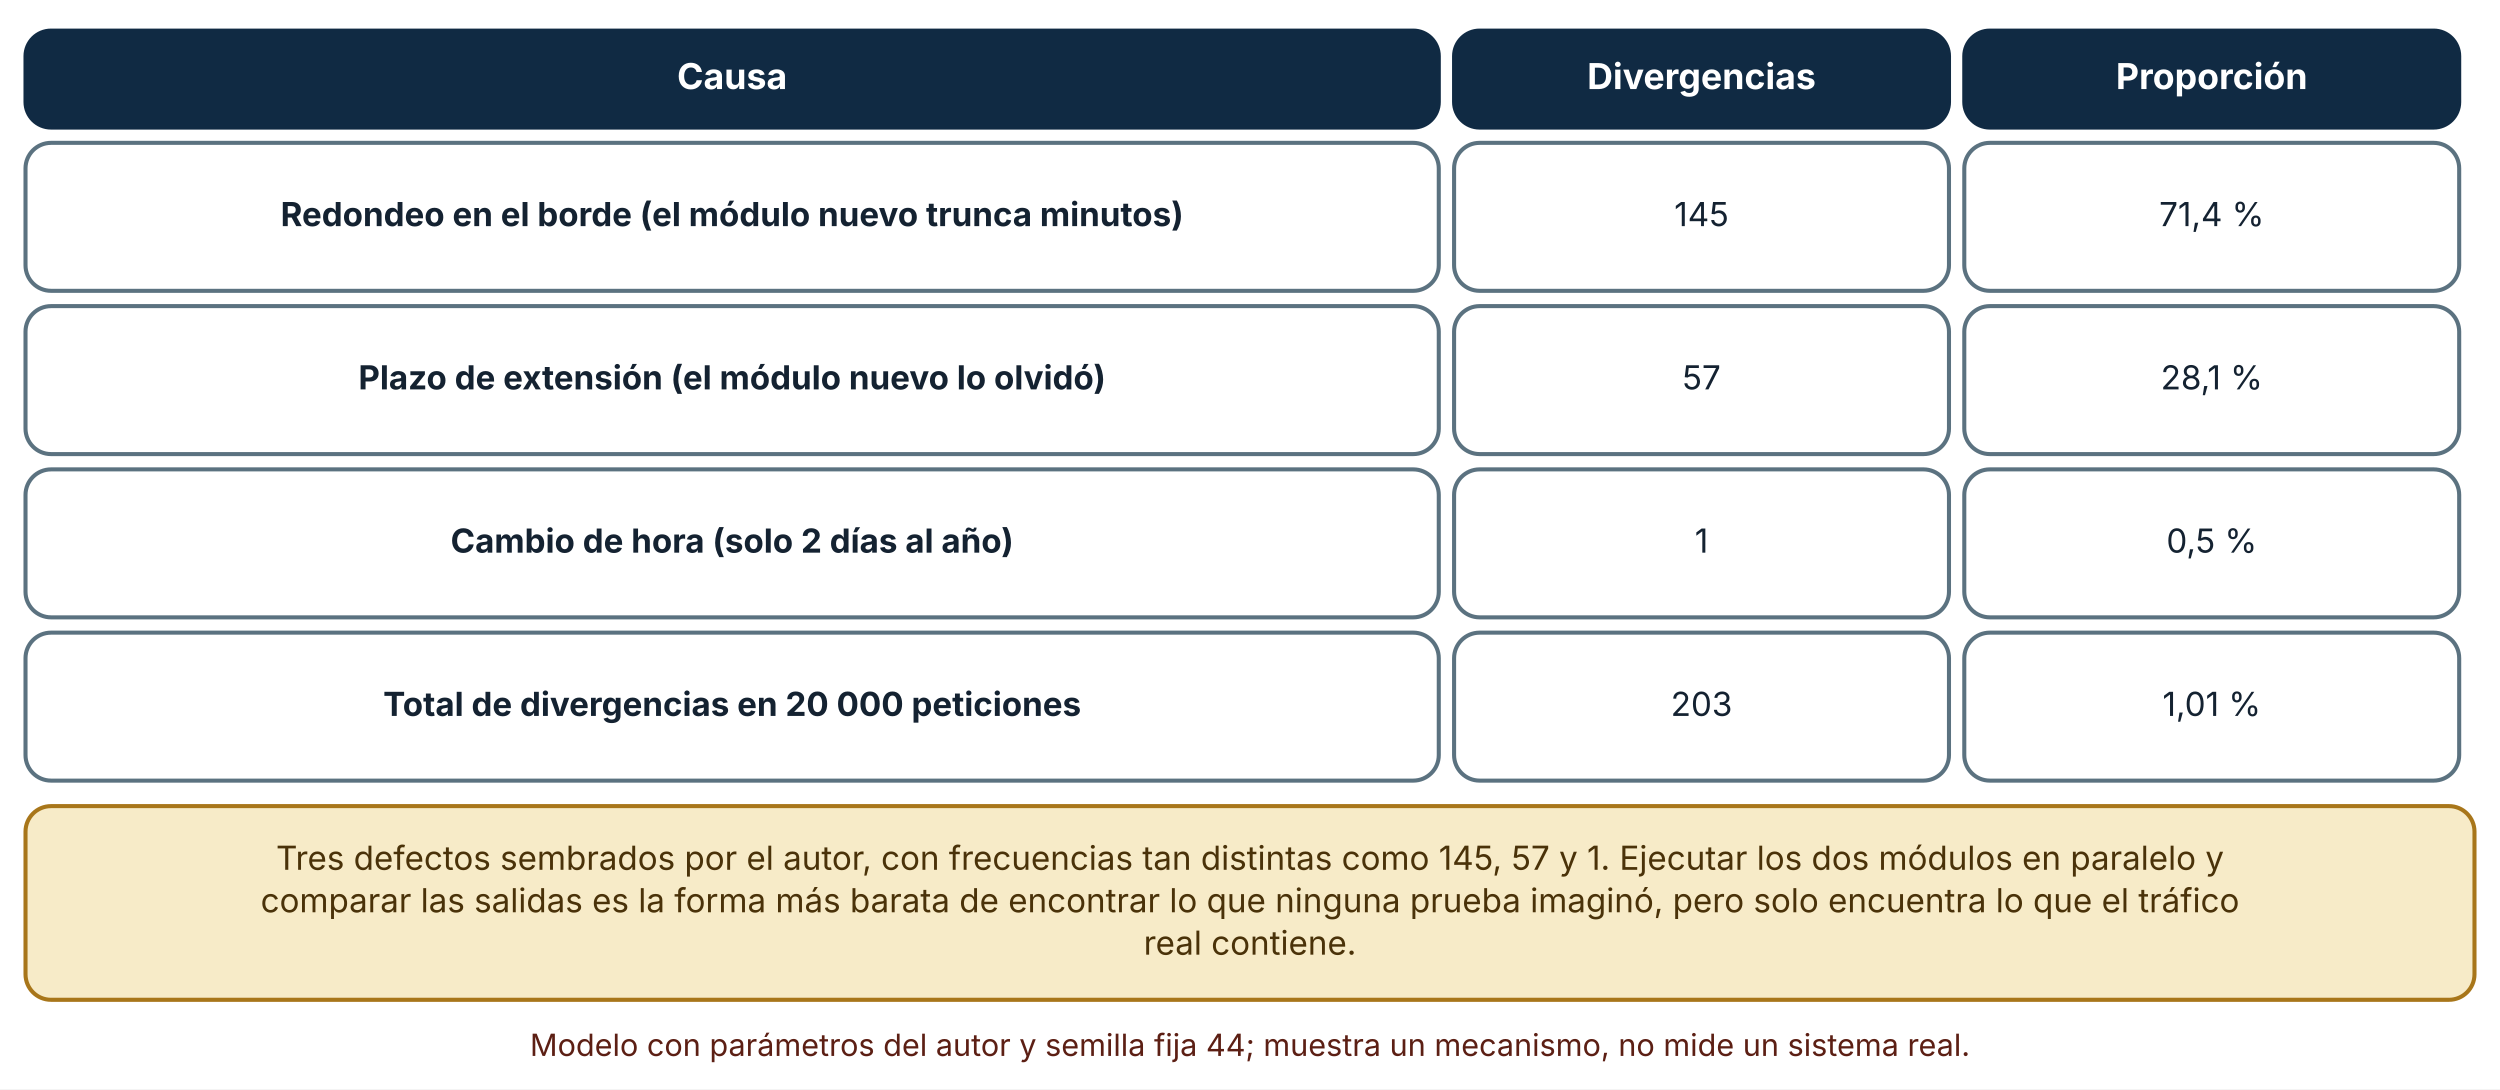
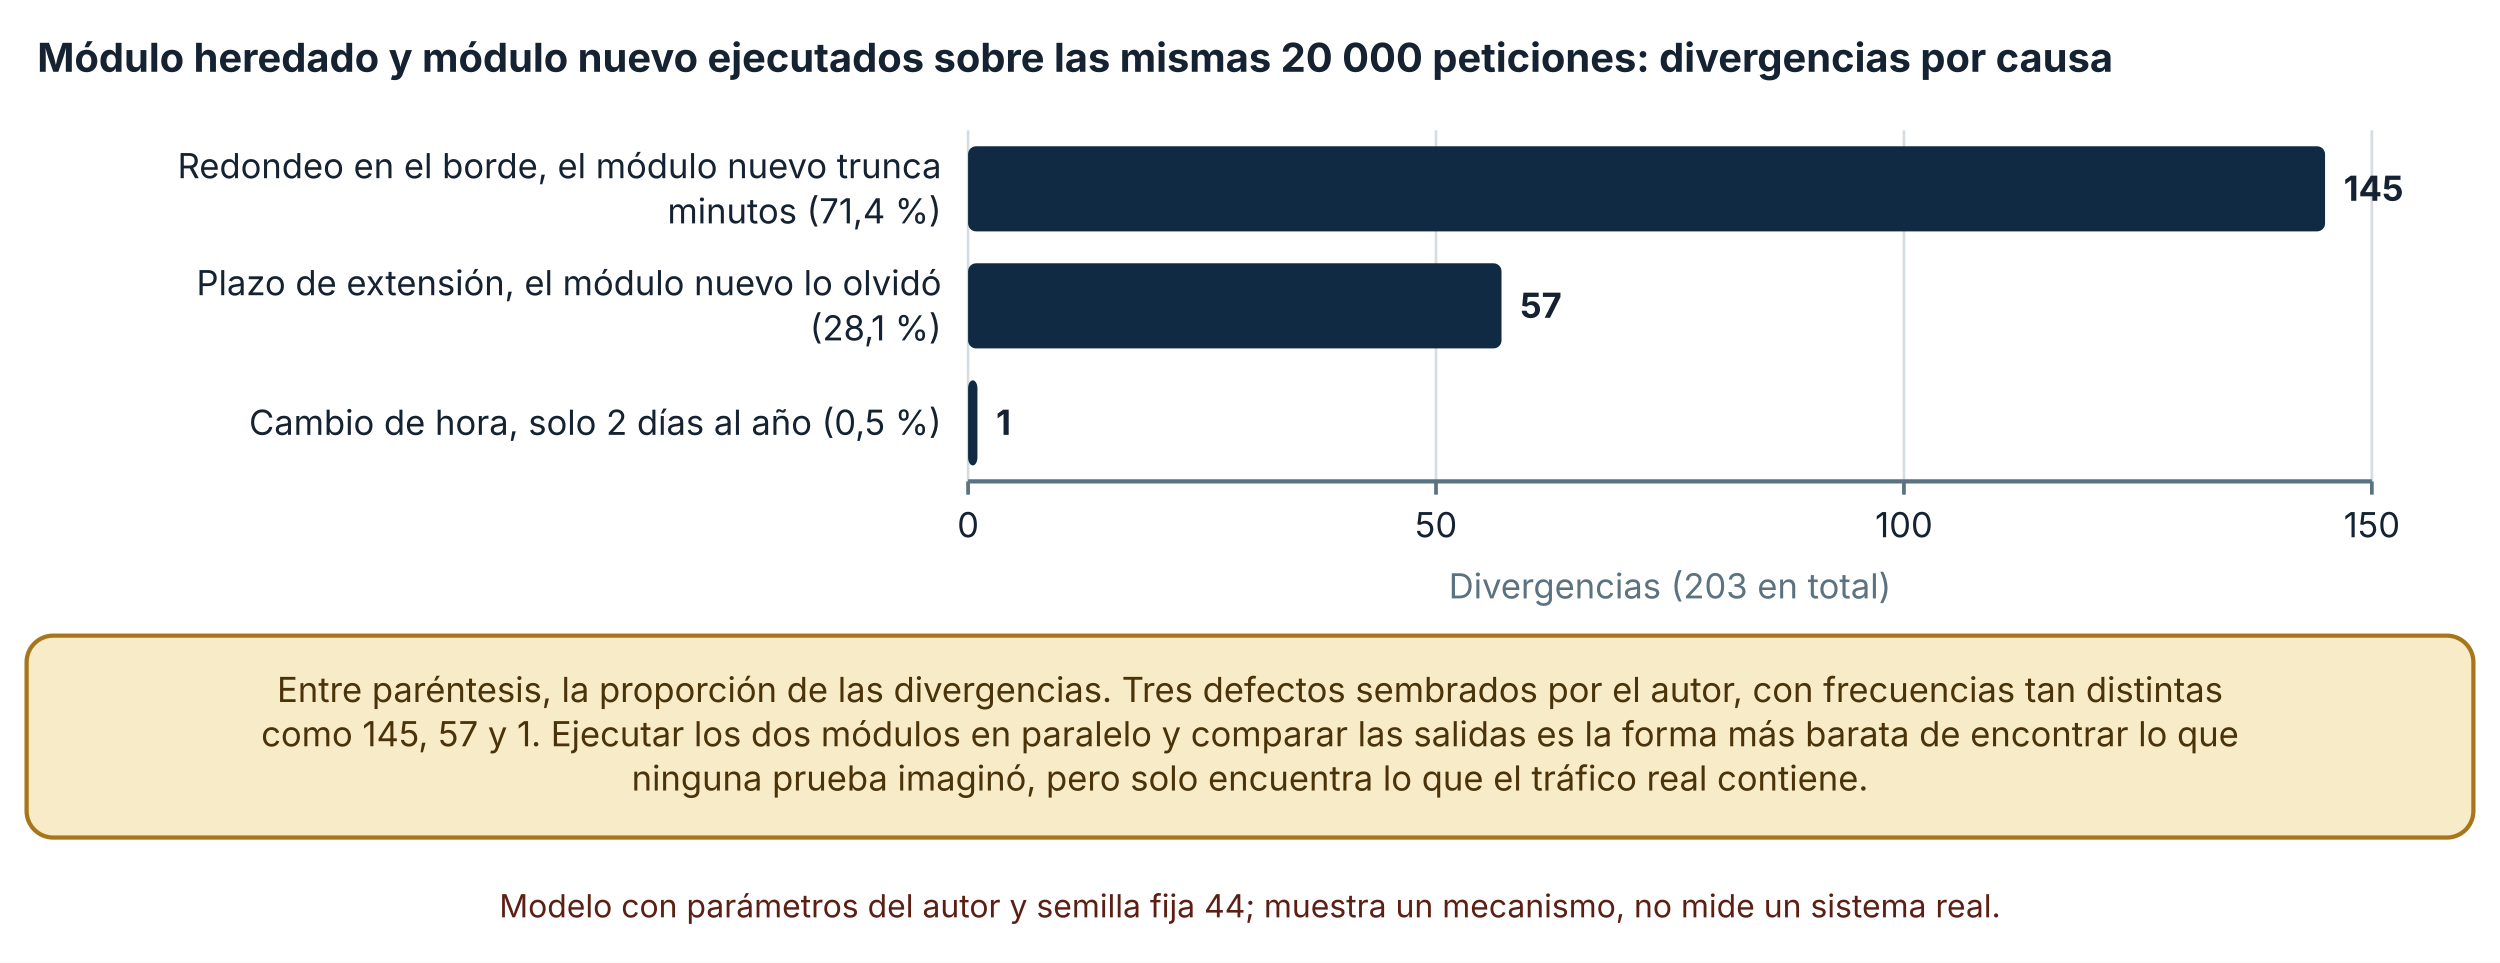
- <svg xmlns="http://www.w3.org/2000/svg" viewBox="0 0 980 427" width="980" height="427" role="img" aria-labelledby="t d" font-family="Inter, 'Segoe UI', system-ui, -apple-system, sans-serif">
+ <svg xmlns="http://www.w3.org/2000/svg" viewBox="0 0 940 362" width="940" height="362" role="img" aria-labelledby="t d" font-family="Inter, 'Segoe UI', system-ui, -apple-system, sans-serif">
  <defs>
    <marker id="arrow" viewBox="0 0 10 10" refX="9" refY="5" markerWidth="8" markerHeight="8" orient="auto-start-reverse">
      <path d="M0,0 L10,5 L0,10 z" fill="#32505f" />
    </marker>
    <marker id="arrow-coral" viewBox="0 0 10 10" refX="9" refY="5" markerWidth="8" markerHeight="8" orient="auto-start-reverse">
      <path d="M0,0 L10,5 L0,10 z" fill="#c0432f" />
    </marker>
  </defs>
-   <rect width="980" height="427" fill="#ffffff" />
-   <rect x="10" y="12" width="554" height="38" rx="10" fill="#102a43" stroke="#102a43" stroke-width="1.6" />
-   <text x="287" y="34.92" font-size="14" text-anchor="middle" font-weight="700" fill="#ffffff">
-     <tspan x="287" dy="0">Causa</tspan>
+   <rect width="940" height="362" fill="#ffffff" />
+   <text x="14" y="27" font-size="15" text-anchor="start" font-weight="700" fill="#142231">
+     <tspan x="14" dy="0">Módulo heredado y módulo nuevo ejecutados sobre las mismas 20 000 peticiones: divergencias por causa</tspan>
  </text>
-   <rect x="570" y="12" width="194" height="38" rx="10" fill="#102a43" stroke="#102a43" stroke-width="1.6" />
-   <text x="667" y="34.92" font-size="14" text-anchor="middle" font-weight="700" fill="#ffffff">
-     <tspan x="667" dy="0">Divergencias</tspan>
+   <line x1="364" y1="49" x2="364" y2="181" stroke="#d5dde1" stroke-width="1" />
+   <line x1="364" y1="181" x2="364" y2="186" stroke="#5b7280" stroke-width="1.4" />
+   <text x="364" y="202" font-size="13" text-anchor="middle" font-weight="400" fill="#142231">
+     <tspan x="364" dy="0">0</tspan>
  </text>
-   <rect x="770" y="12" width="194" height="38" rx="10" fill="#102a43" stroke="#102a43" stroke-width="1.6" />
-   <text x="867" y="34.92" font-size="14" text-anchor="middle" font-weight="700" fill="#ffffff">
-     <tspan x="867" dy="0">Proporción</tspan>
+   <line x1="539.94" y1="49" x2="539.94" y2="181" stroke="#d5dde1" stroke-width="1" />
+   <line x1="539.94" y1="181" x2="539.94" y2="186" stroke="#5b7280" stroke-width="1.4" />
+   <text x="539.94" y="202" font-size="13" text-anchor="middle" font-weight="400" fill="#142231">
+     <tspan x="539.94" dy="0">50</tspan>
  </text>
-   <rect x="10" y="56" width="554" height="58" rx="10" fill="#ffffff" stroke="#5b7280" stroke-width="1.6" />
-   <text x="287" y="88.64" font-size="13" text-anchor="middle" font-weight="700" fill="#142231">
-     <tspan x="287" dy="0">Redondeo en el borde (el módulo nuevo trunca minutos)</tspan>
+   <line x1="715.88" y1="49" x2="715.88" y2="181" stroke="#d5dde1" stroke-width="1" />
+   <line x1="715.88" y1="181" x2="715.88" y2="186" stroke="#5b7280" stroke-width="1.4" />
+   <text x="715.88" y="202" font-size="13" text-anchor="middle" font-weight="400" fill="#142231">
+     <tspan x="715.88" dy="0">100</tspan>
  </text>
-   <rect x="570" y="56" width="194" height="58" rx="10" fill="#ffffff" stroke="#5b7280" stroke-width="1.6" />
-   <text x="667" y="88.64" font-size="13" text-anchor="middle" font-weight="400" fill="#142231">
-     <tspan x="667" dy="0">145</tspan>
+   <line x1="891.82" y1="49" x2="891.82" y2="181" stroke="#d5dde1" stroke-width="1" />
+   <line x1="891.82" y1="181" x2="891.82" y2="186" stroke="#5b7280" stroke-width="1.4" />
+   <text x="891.82" y="202" font-size="13" text-anchor="middle" font-weight="400" fill="#142231">
+     <tspan x="891.82" dy="0">150</tspan>
  </text>
-   <rect x="770" y="56" width="194" height="58" rx="10" fill="#ffffff" stroke="#5b7280" stroke-width="1.6" />
-   <text x="867" y="88.64" font-size="13" text-anchor="middle" font-weight="400" fill="#142231">
-     <tspan x="867" dy="0">71,4 %</tspan>
+   <line x1="364" y1="181" x2="891.82" y2="181" stroke="#5b7280" stroke-width="1.6" />
+   <text x="354" y="67" font-size="13" text-anchor="end" font-weight="400" fill="#142231">
+     <tspan x="354" dy="0">Redondeo en el borde, el módulo nuevo trunca</tspan>
  </text>
-   <rect x="10" y="120" width="554" height="58" rx="10" fill="#ffffff" stroke="#5b7280" stroke-width="1.6" />
-   <text x="287" y="152.64" font-size="13" text-anchor="middle" font-weight="700" fill="#142231">
-     <tspan x="287" dy="0">Plazo de extensión (el módulo nuevo lo olvidó)</tspan>
+   <text x="354" y="84" font-size="13" text-anchor="end" font-weight="400" fill="#142231">
+     <tspan x="354" dy="0">minutos (71,4 %)</tspan>
  </text>
-   <rect x="570" y="120" width="194" height="58" rx="10" fill="#ffffff" stroke="#5b7280" stroke-width="1.6" />
-   <text x="667" y="152.64" font-size="13" text-anchor="middle" font-weight="400" fill="#142231">
-     <tspan x="667" dy="0">57</tspan>
+   <text x="354" y="111" font-size="13" text-anchor="end" font-weight="400" fill="#142231">
+     <tspan x="354" dy="0">Plazo de extensión, el módulo nuevo lo olvidó</tspan>
  </text>
-   <rect x="770" y="120" width="194" height="58" rx="10" fill="#ffffff" stroke="#5b7280" stroke-width="1.6" />
-   <text x="867" y="152.64" font-size="13" text-anchor="middle" font-weight="400" fill="#142231">
-     <tspan x="867" dy="0">28,1 %</tspan>
+   <text x="354" y="128" font-size="13" text-anchor="end" font-weight="400" fill="#142231">
+     <tspan x="354" dy="0">(28,1 %)</tspan>
  </text>
-   <rect x="10" y="184" width="554" height="58" rx="10" fill="#ffffff" stroke="#5b7280" stroke-width="1.6" />
-   <text x="287" y="216.64" font-size="13" text-anchor="middle" font-weight="700" fill="#142231">
-     <tspan x="287" dy="0">Cambio de hora (solo 2 días al año)</tspan>
+   <text x="354" y="163.5" font-size="13" text-anchor="end" font-weight="400" fill="#142231">
+     <tspan x="354" dy="0">Cambio de hora, solo 2 días al año (0,5 %)</tspan>
  </text>
-   <rect x="570" y="184" width="194" height="58" rx="10" fill="#ffffff" stroke="#5b7280" stroke-width="1.6" />
-   <text x="667" y="216.64" font-size="13" text-anchor="middle" font-weight="400" fill="#142231">
-     <tspan x="667" dy="0">1</tspan>
+   <rect x="364" y="55" width="510.226" height="32" rx="3" fill="#102a43" />
+   <text x="881.226" y="75.5" font-size="13" text-anchor="start" font-weight="700" fill="#142231">
+     <tspan x="881.226" dy="0">145</tspan>
  </text>
-   <rect x="770" y="184" width="194" height="58" rx="10" fill="#ffffff" stroke="#5b7280" stroke-width="1.6" />
-   <text x="867" y="216.64" font-size="13" text-anchor="middle" font-weight="400" fill="#142231">
-     <tspan x="867" dy="0">0,5 %</tspan>
+   <rect x="364" y="99" width="200.572" height="32" rx="3" fill="#102a43" />
+   <text x="571.572" y="119.5" font-size="13" text-anchor="start" font-weight="700" fill="#142231">
+     <tspan x="571.572" dy="0">57</tspan>
  </text>
-   <rect x="10" y="248" width="554" height="58" rx="10" fill="#ffffff" stroke="#5b7280" stroke-width="1.6" />
-   <text x="287" y="280.64" font-size="13" text-anchor="middle" font-weight="700" fill="#142231">
-     <tspan x="287" dy="0">Total de divergencias en 20 000 peticiones</tspan>
+   <rect x="364" y="143" width="3.519" height="32" rx="3" fill="#102a43" />
+   <text x="374.519" y="163.5" font-size="13" text-anchor="start" font-weight="700" fill="#142231">
+     <tspan x="374.519" dy="0">1</tspan>
  </text>
-   <rect x="570" y="248" width="194" height="58" rx="10" fill="#ffffff" stroke="#5b7280" stroke-width="1.6" />
-   <text x="667" y="280.64" font-size="13" text-anchor="middle" font-weight="400" fill="#142231">
-     <tspan x="667" dy="0">203</tspan>
+   <text x="627.91" y="225" font-size="13" text-anchor="middle" font-weight="400" fill="#5b7280">
+     <tspan x="627.91" dy="0">Divergencias (203 en total)</tspan>
  </text>
-   <rect x="770" y="248" width="194" height="58" rx="10" fill="#ffffff" stroke="#5b7280" stroke-width="1.6" />
-   <text x="867" y="280.64" font-size="13" text-anchor="middle" font-weight="400" fill="#142231">
-     <tspan x="867" dy="0">1,01 %</tspan>
+   <rect x="10" y="239" width="920" height="75.92" rx="10" fill="#f7ebc8" stroke="#a8761a" stroke-width="1.6" />
+   <text x="470" y="263.96" font-size="13" text-anchor="middle" font-weight="400" fill="#4a3209">
+     <tspan x="470" dy="0">Entre paréntesis, la proporción de las divergencias. Tres defectos sembrados por el autor, con frecuencias tan distintas</tspan>
  </text>
-   <rect x="10" y="316" width="960" height="75.92" rx="10" fill="#f7ebc8" stroke="#a8761a" stroke-width="1.6" />
-   <text x="490" y="340.96" font-size="13" text-anchor="middle" font-weight="400" fill="#4a3209">
-     <tspan x="490" dy="0">Tres defectos sembrados por el autor, con frecuencias tan distintas como 145, 57 y 1. Ejecutar los dos módulos en paralelo y</tspan>
+   <text x="470" y="280.6" font-size="13" text-anchor="middle" font-weight="400" fill="#4a3209">
+     <tspan x="470" dy="0">como 145, 57 y 1. Ejecutar los dos módulos en paralelo y comparar las salidas es la forma más barata de encontrar lo que</tspan>
  </text>
-   <text x="490" y="357.6" font-size="13" text-anchor="middle" font-weight="400" fill="#4a3209">
-     <tspan x="490" dy="0">comparar las salidas es la forma más barata de encontrar lo que ninguna prueba imaginó, pero solo encuentra lo que el tráfico</tspan>
+   <text x="470" y="297.24" font-size="13" text-anchor="middle" font-weight="400" fill="#4a3209">
+     <tspan x="470" dy="0">ninguna prueba imaginó, pero solo encuentra lo que el tráfico real contiene.</tspan>
  </text>
-   <text x="490" y="374.24" font-size="13" text-anchor="middle" font-weight="400" fill="#4a3209">
-     <tspan x="490" dy="0">real contiene.</tspan>
-   </text>
-   <text x="490" y="413.92" font-size="12" text-anchor="middle" font-weight="400" fill="#5c1f14">
-     <tspan x="490" dy="0">Modelo con parámetros del autor y semilla fija 44; muestra un mecanismo, no mide un sistema real.</tspan>
+   <text x="470" y="344.92" font-size="12" text-anchor="middle" font-weight="400" fill="#5c1f14">
+     <tspan x="470" dy="0">Modelo con parámetros del autor y semilla fija 44; muestra un mecanismo, no mide un sistema real.</tspan>
  </text>
</svg>
